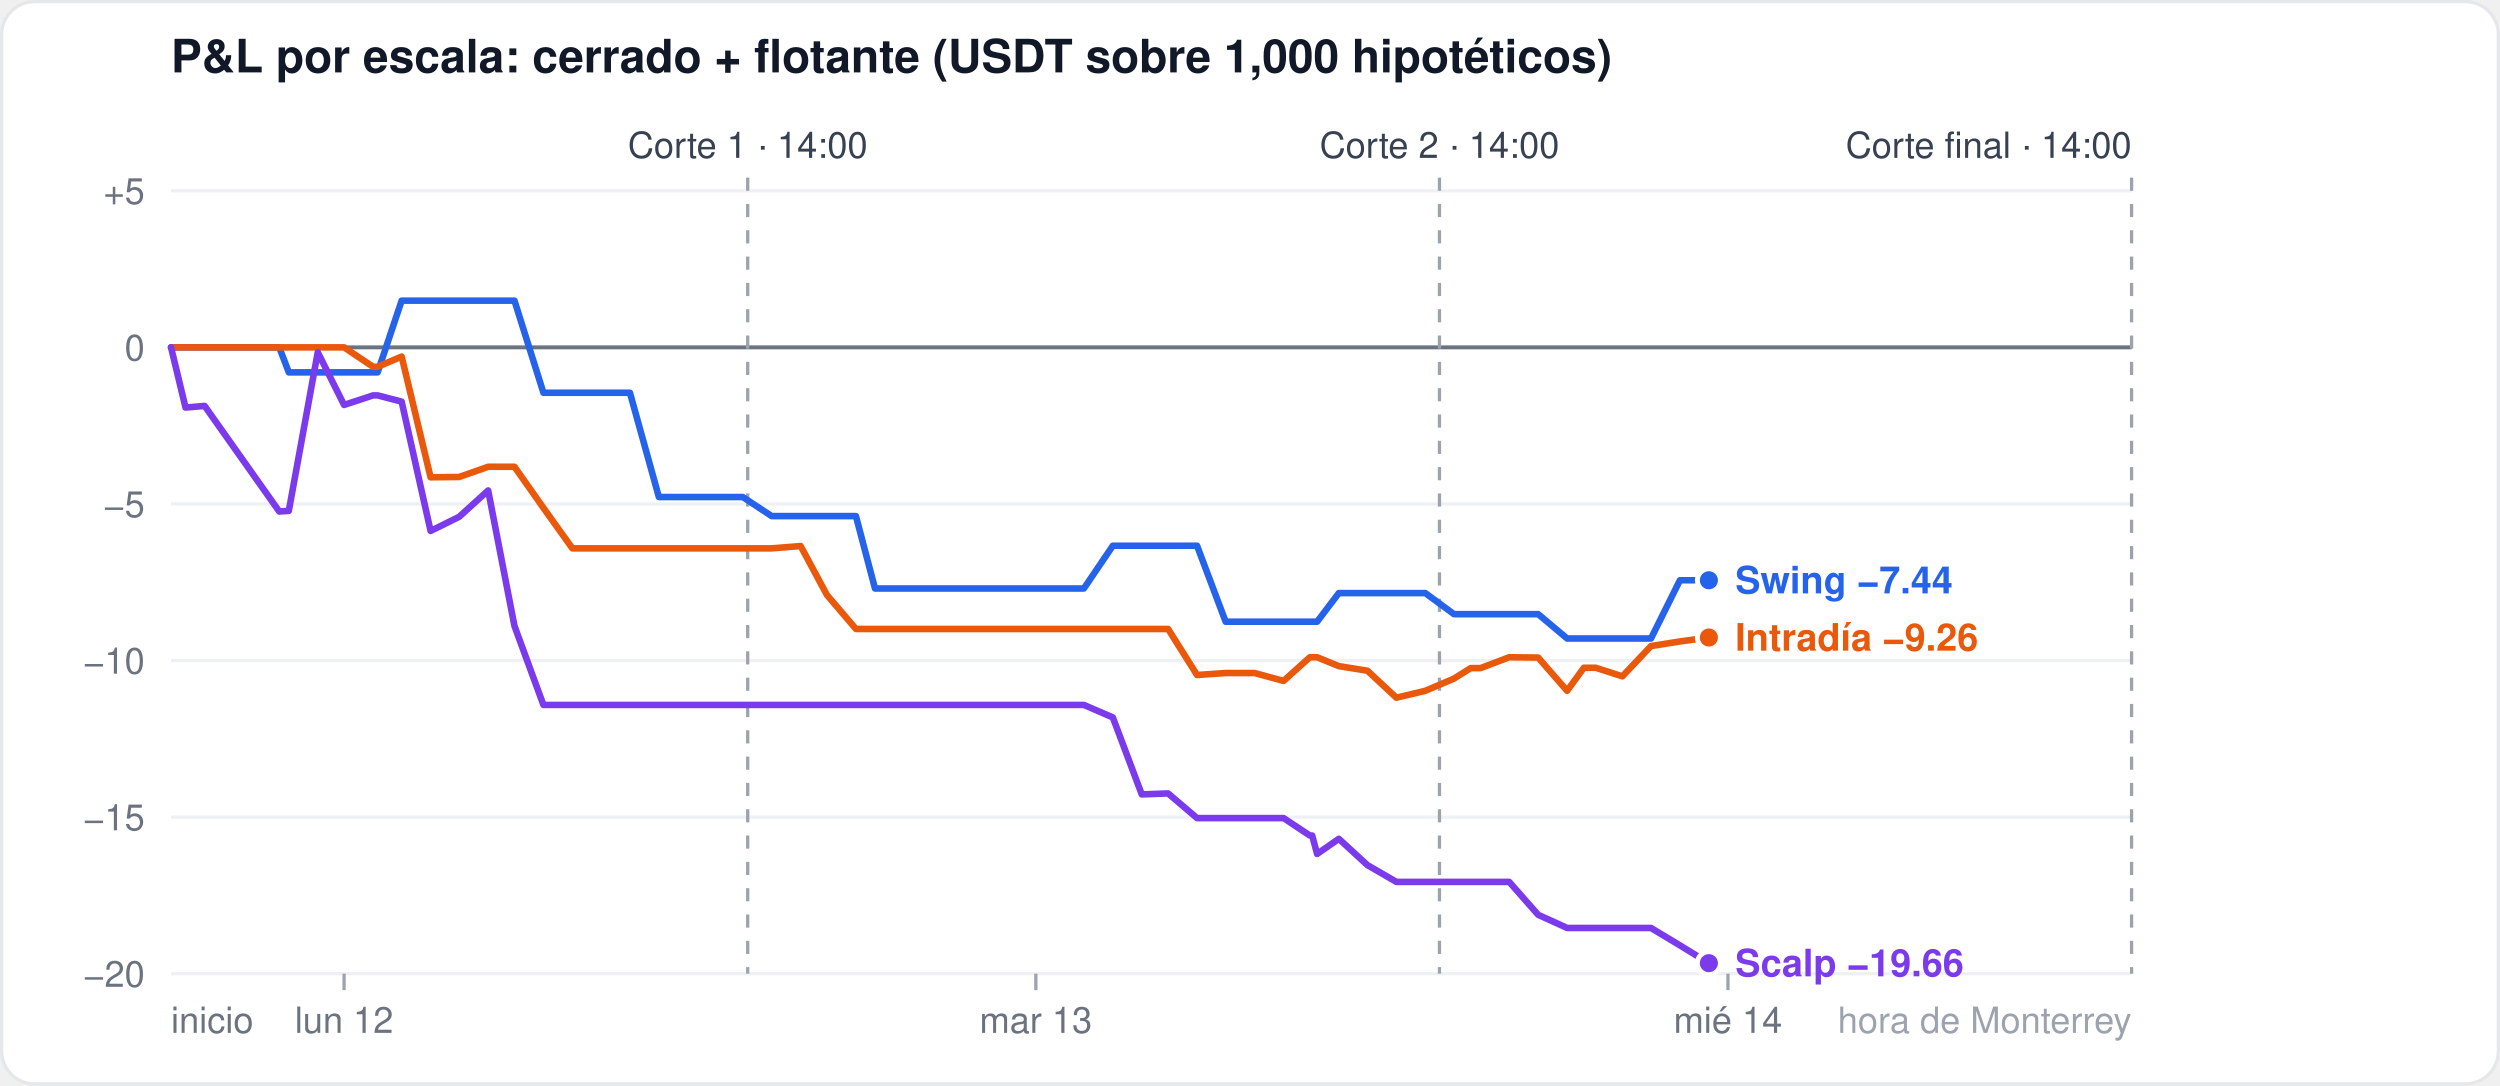
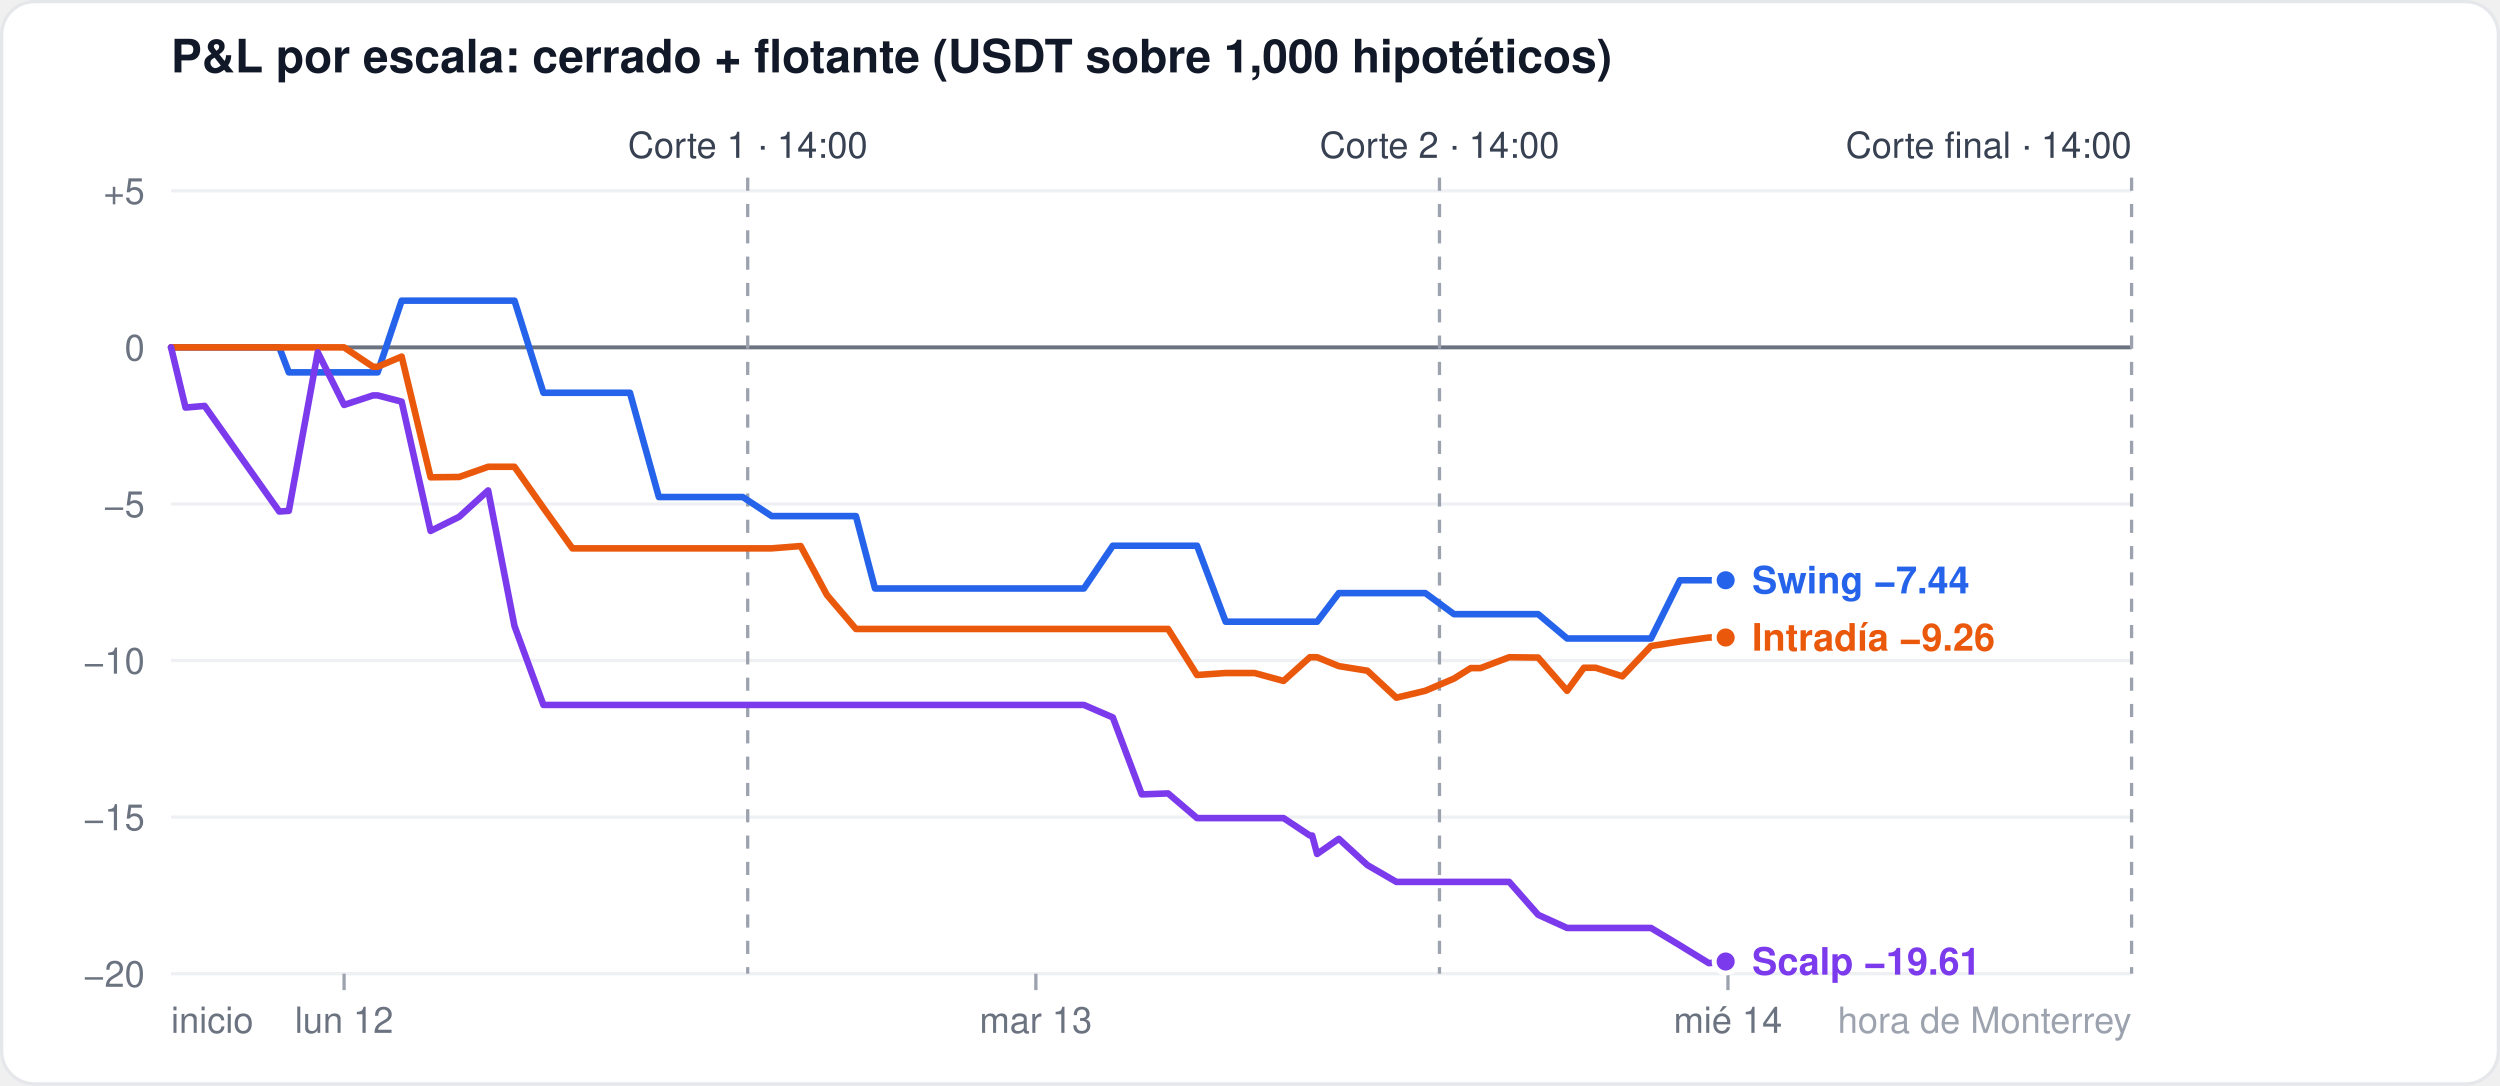
<svg xmlns="http://www.w3.org/2000/svg" width="760" height="330" viewBox="0 0 760 330" font-family="-apple-system,Segoe UI,Helvetica,Arial,sans-serif">
  <rect x="0.5" y="0.5" width="759" height="329" rx="10" fill="#ffffff" stroke="#e5e7eb" />
  <text x="52" y="22" font-size="14" font-weight="600" fill="#111827">P&amp;L por escala: cerrado + flotante (USDT sobre 1,000 hipotéticos)</text>
  <line x1="52" x2="648" y1="296.0" y2="296.0" stroke="#eef0f3" stroke-width="1" />
  <text x="44" y="300.0" font-size="11" fill="#6b7280" text-anchor="end">−20</text>
  <line x1="52" x2="648" y1="248.4" y2="248.4" stroke="#eef0f3" stroke-width="1" />
  <text x="44" y="252.4" font-size="11" fill="#6b7280" text-anchor="end">−15</text>
  <line x1="52" x2="648" y1="200.8" y2="200.8" stroke="#eef0f3" stroke-width="1" />
  <text x="44" y="204.8" font-size="11" fill="#6b7280" text-anchor="end">−10</text>
  <line x1="52" x2="648" y1="153.2" y2="153.2" stroke="#eef0f3" stroke-width="1" />
  <text x="44" y="157.2" font-size="11" fill="#6b7280" text-anchor="end">−5</text>
  <line x1="52" x2="648" y1="105.6" y2="105.6" stroke="#6b7280" stroke-width="1.2" />
  <text x="44" y="109.6" font-size="11" fill="#6b7280" text-anchor="end">0</text>
  <line x1="52" x2="648" y1="58.0" y2="58.0" stroke="#eef0f3" stroke-width="1" />
  <text x="44" y="62.0" font-size="11" fill="#6b7280" text-anchor="end">+5</text>
  <line x1="104.6" x2="104.6" y1="296" y2="301" stroke="#9ca3af" />
  <text x="104.6" y="314" font-size="11" fill="#6b7280" text-anchor="middle">lun 12</text>
  <line x1="314.9" x2="314.9" y1="296" y2="301" stroke="#9ca3af" />
  <text x="314.9" y="314" font-size="11" fill="#6b7280" text-anchor="middle">mar 13</text>
  <line x1="525.3" x2="525.3" y1="296" y2="301" stroke="#9ca3af" />
  <text x="525.3" y="314" font-size="11" fill="#6b7280" text-anchor="middle">mié 14</text>
  <text x="52" y="314" font-size="11" fill="#6b7280" text-anchor="start">inicio</text>
  <text x="648" y="314" font-size="11" fill="#9ca3af" text-anchor="end">hora de Monterrey</text>
  <line x1="227.3" x2="227.3" y1="54" y2="296" stroke="#9ca3af" stroke-dasharray="4 4" />
  <text x="227.3" y="48" font-size="11" fill="#374151" text-anchor="middle">Corte 1 · 14:00</text>
  <line x1="437.6" x2="437.6" y1="54" y2="296" stroke="#9ca3af" stroke-dasharray="4 4" />
  <text x="437.6" y="48" font-size="11" fill="#374151" text-anchor="middle">Corte 2 · 14:00</text>
  <line x1="648.0" x2="648.0" y1="54" y2="296" stroke="#9ca3af" stroke-dasharray="4 4" />
  <text x="648.0" y="48" font-size="11" fill="#374151" text-anchor="end">Corte final · 14:00</text>
-   <polyline points="52.0,105.6 56.4,105.6 62.2,105.6 84.9,105.6 87.8,113.2 96.6,113.2 104.6,113.2 113.4,113.2 114.8,113.2 122.1,91.4 130.9,91.4 139.6,91.4 148.4,91.4 156.4,91.4 165.2,119.4 174.0,119.4 182.7,119.4 191.5,119.4 200.3,151.1 206.1,151.1 208.3,151.1 217.1,151.1 225.8,151.1 234.6,156.9 243.4,156.9 251.4,156.9 260.2,156.9 266.0,178.9 268.9,178.9 277.7,178.9 286.5,178.9 295.2,178.9 303.3,178.9 312.0,178.9 320.8,178.9 328.1,178.9 329.5,178.9 338.3,165.9 347.1,165.9 355.1,165.9 363.9,165.9 372.6,189.0 381.4,189.0 390.2,189.0 398.2,189.0 398.9,189.0 400.4,189.0 407.0,180.3 415.7,180.3 424.5,180.3 433.3,180.3 442.0,186.7 447.1,186.7 450.1,186.7 458.8,186.7 467.6,186.7 476.4,194.1 481.5,194.1 485.1,194.1 493.2,194.1 501.9,194.1 510.7,176.4 519.5,176.4" fill="none" stroke="#2563eb" stroke-width="2" stroke-linejoin="round" stroke-linecap="round" />
-   <circle cx="519.5" cy="176.4" r="3.5" fill="#2563eb" stroke="#ffffff" stroke-width="1.5" />
-   <polyline points="52.0,105.6 56.4,105.6 62.2,105.6 84.9,105.6 87.8,105.6 96.6,105.6 104.6,105.6 113.4,111.5 114.8,111.5 122.1,108.4 130.9,145.1 139.6,145.0 148.4,141.9 156.4,141.9 165.2,154.4 174.0,166.7 182.7,166.7 191.5,166.7 200.3,166.7 206.1,166.7 208.3,166.7 217.1,166.7 225.8,166.7 234.6,166.7 243.4,166.0 251.4,180.9 260.2,191.2 266.0,191.2 268.9,191.2 277.7,191.2 286.5,191.2 295.2,191.2 303.3,191.2 312.0,191.2 320.8,191.2 328.1,191.2 329.5,191.2 338.3,191.2 347.1,191.2 355.1,191.2 363.9,205.2 372.6,204.6 381.4,204.6 390.2,207.0 398.2,199.8 398.9,199.8 400.4,199.8 407.0,202.5 415.7,203.9 424.5,212.1 433.3,210.0 442.0,206.3 447.1,203.1 450.1,203.1 458.8,199.8 467.6,199.9 476.4,210.0 481.5,203.0 485.1,203.0 493.2,205.6 501.9,196.4 510.7,195.0 519.5,193.8" fill="none" stroke="#ea580c" stroke-width="2" stroke-linejoin="round" stroke-linecap="round" />
-   <circle cx="519.5" cy="193.8" r="3.5" fill="#ea580c" stroke="#ffffff" stroke-width="1.5" />
-   <polyline points="52.0,105.6 56.4,123.9 62.2,123.4 84.9,155.5 87.8,155.3 96.6,107.1 104.6,123.1 113.4,120.2 114.8,120.2 122.1,122.1 130.9,161.4 139.6,157.1 148.4,149.1 156.4,190.3 165.2,214.3 174.0,214.3 182.7,214.3 191.5,214.3 200.3,214.3 206.1,214.3 208.3,214.3 217.1,214.3 225.8,214.3 234.6,214.3 243.4,214.3 251.4,214.3 260.2,214.3 266.0,214.3 268.9,214.3 277.7,214.3 286.5,214.3 295.2,214.3 303.3,214.3 312.0,214.3 320.8,214.3 328.1,214.3 329.5,214.3 338.3,218.1 347.1,241.5 355.1,241.2 363.9,248.7 372.6,248.7 381.4,248.7 390.2,248.7 398.2,254.0 398.9,254.0 400.4,259.6 407.0,255.0 415.7,263.0 424.5,268.1 433.3,268.1 442.0,268.1 447.1,268.1 450.1,268.1 458.8,268.1 467.6,278.1 476.4,282.1 481.5,282.1 485.1,282.1 493.2,282.1 501.9,282.1 510.7,287.4 519.5,292.8" fill="none" stroke="#7c3aed" stroke-width="2" stroke-linejoin="round" stroke-linecap="round" />
-   <circle cx="519.5" cy="292.8" r="3.5" fill="#7c3aed" stroke="#ffffff" stroke-width="1.5" />
-   <text x="527.5" y="180.4" font-size="11.5" font-weight="600" fill="#2563eb">Swing −7.44</text>
-   <text x="527.5" y="197.8" font-size="11.5" font-weight="600" fill="#ea580c">Intradía −9.26</text>
-   <text x="527.5" y="296.8" font-size="11.5" font-weight="600" fill="#7c3aed">Scalp −19.66</text>
+   <polyline points="52.0,105.6 56.4,105.6 62.2,105.6 84.9,105.6 87.8,113.2 96.6,113.2 104.6,113.2 113.4,113.2 114.8,113.2 122.1,91.4 130.9,91.4 139.6,91.4 148.4,91.4 156.4,91.4 165.2,119.4 174.0,119.4 182.7,119.4 191.5,119.4 200.3,151.1 206.1,151.1 208.3,151.1 217.1,151.1 225.8,151.1 234.6,156.9 243.4,156.9 251.4,156.9 260.2,156.9 266.0,178.9 268.9,178.9 277.7,178.9 286.5,178.9 295.2,178.9 303.3,178.9 312.0,178.9 320.8,178.9 328.1,178.9 329.5,178.9 338.3,165.9 347.1,165.9 355.1,165.9 363.9,165.9 372.6,189.0 381.4,189.0 390.2,189.0 398.2,189.0 398.9,189.0 400.4,189.0 407.0,180.3 415.7,180.3 424.5,180.3 433.3,180.3 442.0,186.7 447.1,186.7 450.1,186.7 458.8,186.7 467.6,186.7 476.4,194.1 481.5,194.1 485.1,194.1 493.2,194.1 501.9,194.1 510.7,176.4 519.5,176.4 524.6,176.4" fill="none" stroke="#2563eb" stroke-width="2" stroke-linejoin="round" stroke-linecap="round" />
+   <circle cx="524.6" cy="176.4" r="3.5" fill="#2563eb" stroke="#ffffff" stroke-width="1.5" />
+   <polyline points="52.0,105.6 56.4,105.6 62.2,105.6 84.9,105.6 87.8,105.6 96.6,105.6 104.6,105.6 113.4,111.5 114.8,111.5 122.1,108.4 130.9,145.1 139.6,145.0 148.4,141.9 156.4,141.9 165.2,154.4 174.0,166.7 182.7,166.7 191.5,166.7 200.3,166.7 206.1,166.7 208.3,166.7 217.1,166.7 225.8,166.7 234.6,166.7 243.4,166.0 251.4,180.9 260.2,191.2 266.0,191.2 268.9,191.2 277.7,191.2 286.5,191.2 295.2,191.2 303.3,191.2 312.0,191.2 320.8,191.2 328.1,191.2 329.5,191.2 338.3,191.2 347.1,191.2 355.1,191.2 363.9,205.2 372.6,204.6 381.4,204.6 390.2,207.0 398.2,199.8 398.9,199.8 400.4,199.8 407.0,202.5 415.7,203.9 424.5,212.1 433.3,210.0 442.0,206.3 447.1,203.1 450.1,203.1 458.8,199.8 467.6,199.9 476.4,210.0 481.5,203.0 485.1,203.0 493.2,205.6 501.9,196.4 510.7,195.0 519.5,193.8 524.6,193.8" fill="none" stroke="#ea580c" stroke-width="2" stroke-linejoin="round" stroke-linecap="round" />
+   <circle cx="524.6" cy="193.8" r="3.5" fill="#ea580c" stroke="#ffffff" stroke-width="1.5" />
+   <polyline points="52.0,105.6 56.4,123.9 62.2,123.4 84.9,155.5 87.8,155.3 96.6,107.1 104.6,123.1 113.4,120.2 114.8,120.2 122.1,122.1 130.9,161.4 139.6,157.1 148.4,149.1 156.4,190.3 165.2,214.3 174.0,214.3 182.7,214.3 191.5,214.3 200.3,214.3 206.1,214.3 208.3,214.3 217.1,214.3 225.8,214.3 234.6,214.3 243.4,214.3 251.4,214.3 260.2,214.3 266.0,214.3 268.9,214.3 277.7,214.3 286.5,214.3 295.2,214.3 303.3,214.3 312.0,214.3 320.8,214.3 328.1,214.3 329.5,214.3 338.3,218.1 347.1,241.5 355.1,241.2 363.9,248.7 372.6,248.7 381.4,248.7 390.2,248.7 398.2,254.0 398.9,254.0 400.4,259.6 407.0,255.0 415.7,263.0 424.5,268.1 433.3,268.1 442.0,268.1 447.1,268.1 450.1,268.1 458.8,268.1 467.6,278.1 476.4,282.1 481.5,282.1 485.1,282.1 493.2,282.1 501.9,282.1 510.7,287.4 519.5,292.8 524.6,292.3" fill="none" stroke="#7c3aed" stroke-width="2" stroke-linejoin="round" stroke-linecap="round" />
+   <circle cx="524.6" cy="292.3" r="3.5" fill="#7c3aed" stroke="#ffffff" stroke-width="1.5" />
+   <text x="532.6" y="180.4" font-size="11.5" font-weight="600" fill="#2563eb">Swing −7.44</text>
+   <text x="532.6" y="197.8" font-size="11.5" font-weight="600" fill="#ea580c">Intradía −9.26</text>
+   <text x="532.6" y="296.3" font-size="11.5" font-weight="600" fill="#7c3aed">Scalp −19.61</text>
</svg>
